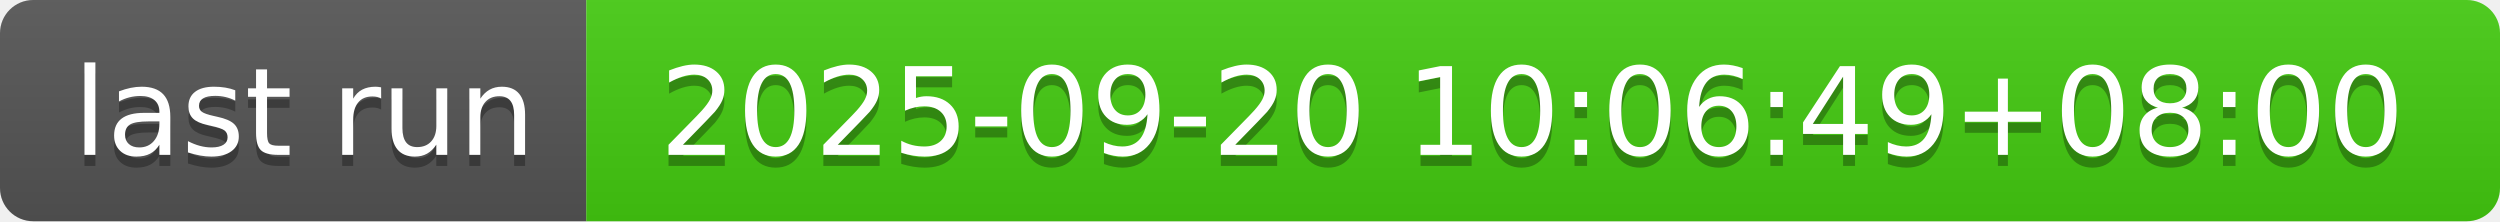
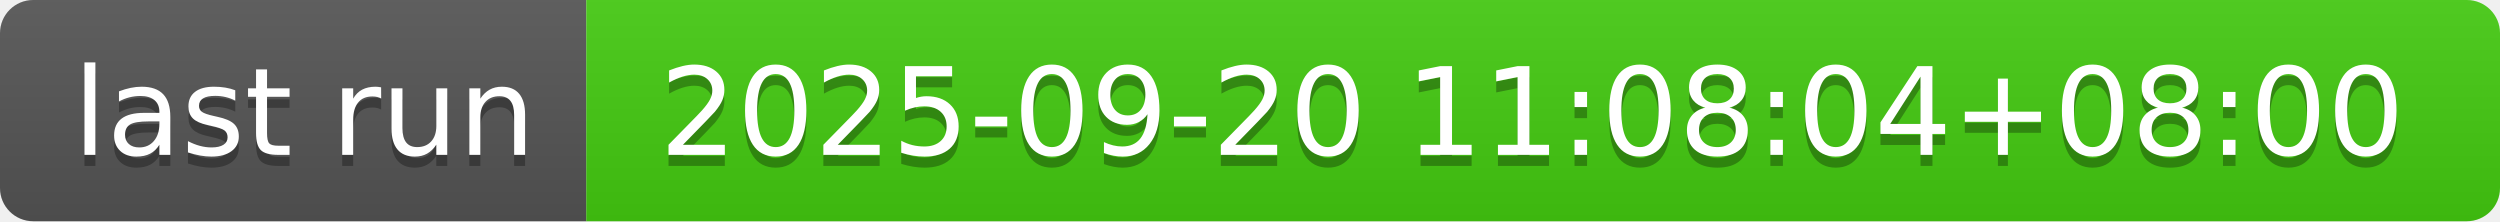
- <svg xmlns="http://www.w3.org/2000/svg" width="226" height="20" role="img" aria-label="last run: 2025-09-20 10:06:49+08:00">
+ <svg xmlns="http://www.w3.org/2000/svg" width="226" height="20" role="img" aria-label="last run: 2025-09-20 11:08:04+08:00">
  <linearGradient id="s" x2="0" y2="100%">
    <stop offset="0" stop-color="#bbb" stop-opacity=".1" />
    <stop offset="1" stop-opacity=".1" />
  </linearGradient>
  <clipPath id="r">
    <rect width="226" height="20" rx="3" fill="#fff" />
  </clipPath>
  <g clip-path="url(#r)">
    <rect width="53" height="20" fill="#555" />
    <rect x="53" width="173" height="20" fill="#4c1" />
    <rect width="226" height="20" fill="url(#s)" />
  </g>
  <g fill="#fff" text-anchor="middle" font-family="Verdana,Geneva,DejaVu Sans,sans-serif" text-rendering="geometricPrecision" font-size="110">
    <text aria-hidden="true" x="275" y="150" fill="#010101" fill-opacity=".3" transform="scale(.1)" textLength="430">last run</text>
    <text x="275" y="140" transform="scale(.1)" fill="#fff" textLength="430">last run</text>
-     <text aria-hidden="true" x="1385" y="150" fill="#010101" fill-opacity=".3" transform="scale(.1)" textLength="1630">2025-09-20 10:06:49+08:00</text>
-     <text x="1385" y="140" transform="scale(.1)" fill="#fff" textLength="1630">2025-09-20 10:06:49+08:00</text>
+     <text aria-hidden="true" x="1385" y="150" fill="#010101" fill-opacity=".3" transform="scale(.1)" textLength="1630">2025-09-20 11:08:04+08:00</text>
+     <text x="1385" y="140" transform="scale(.1)" fill="#fff" textLength="1630">2025-09-20 11:08:04+08:00</text>
  </g>
</svg>
